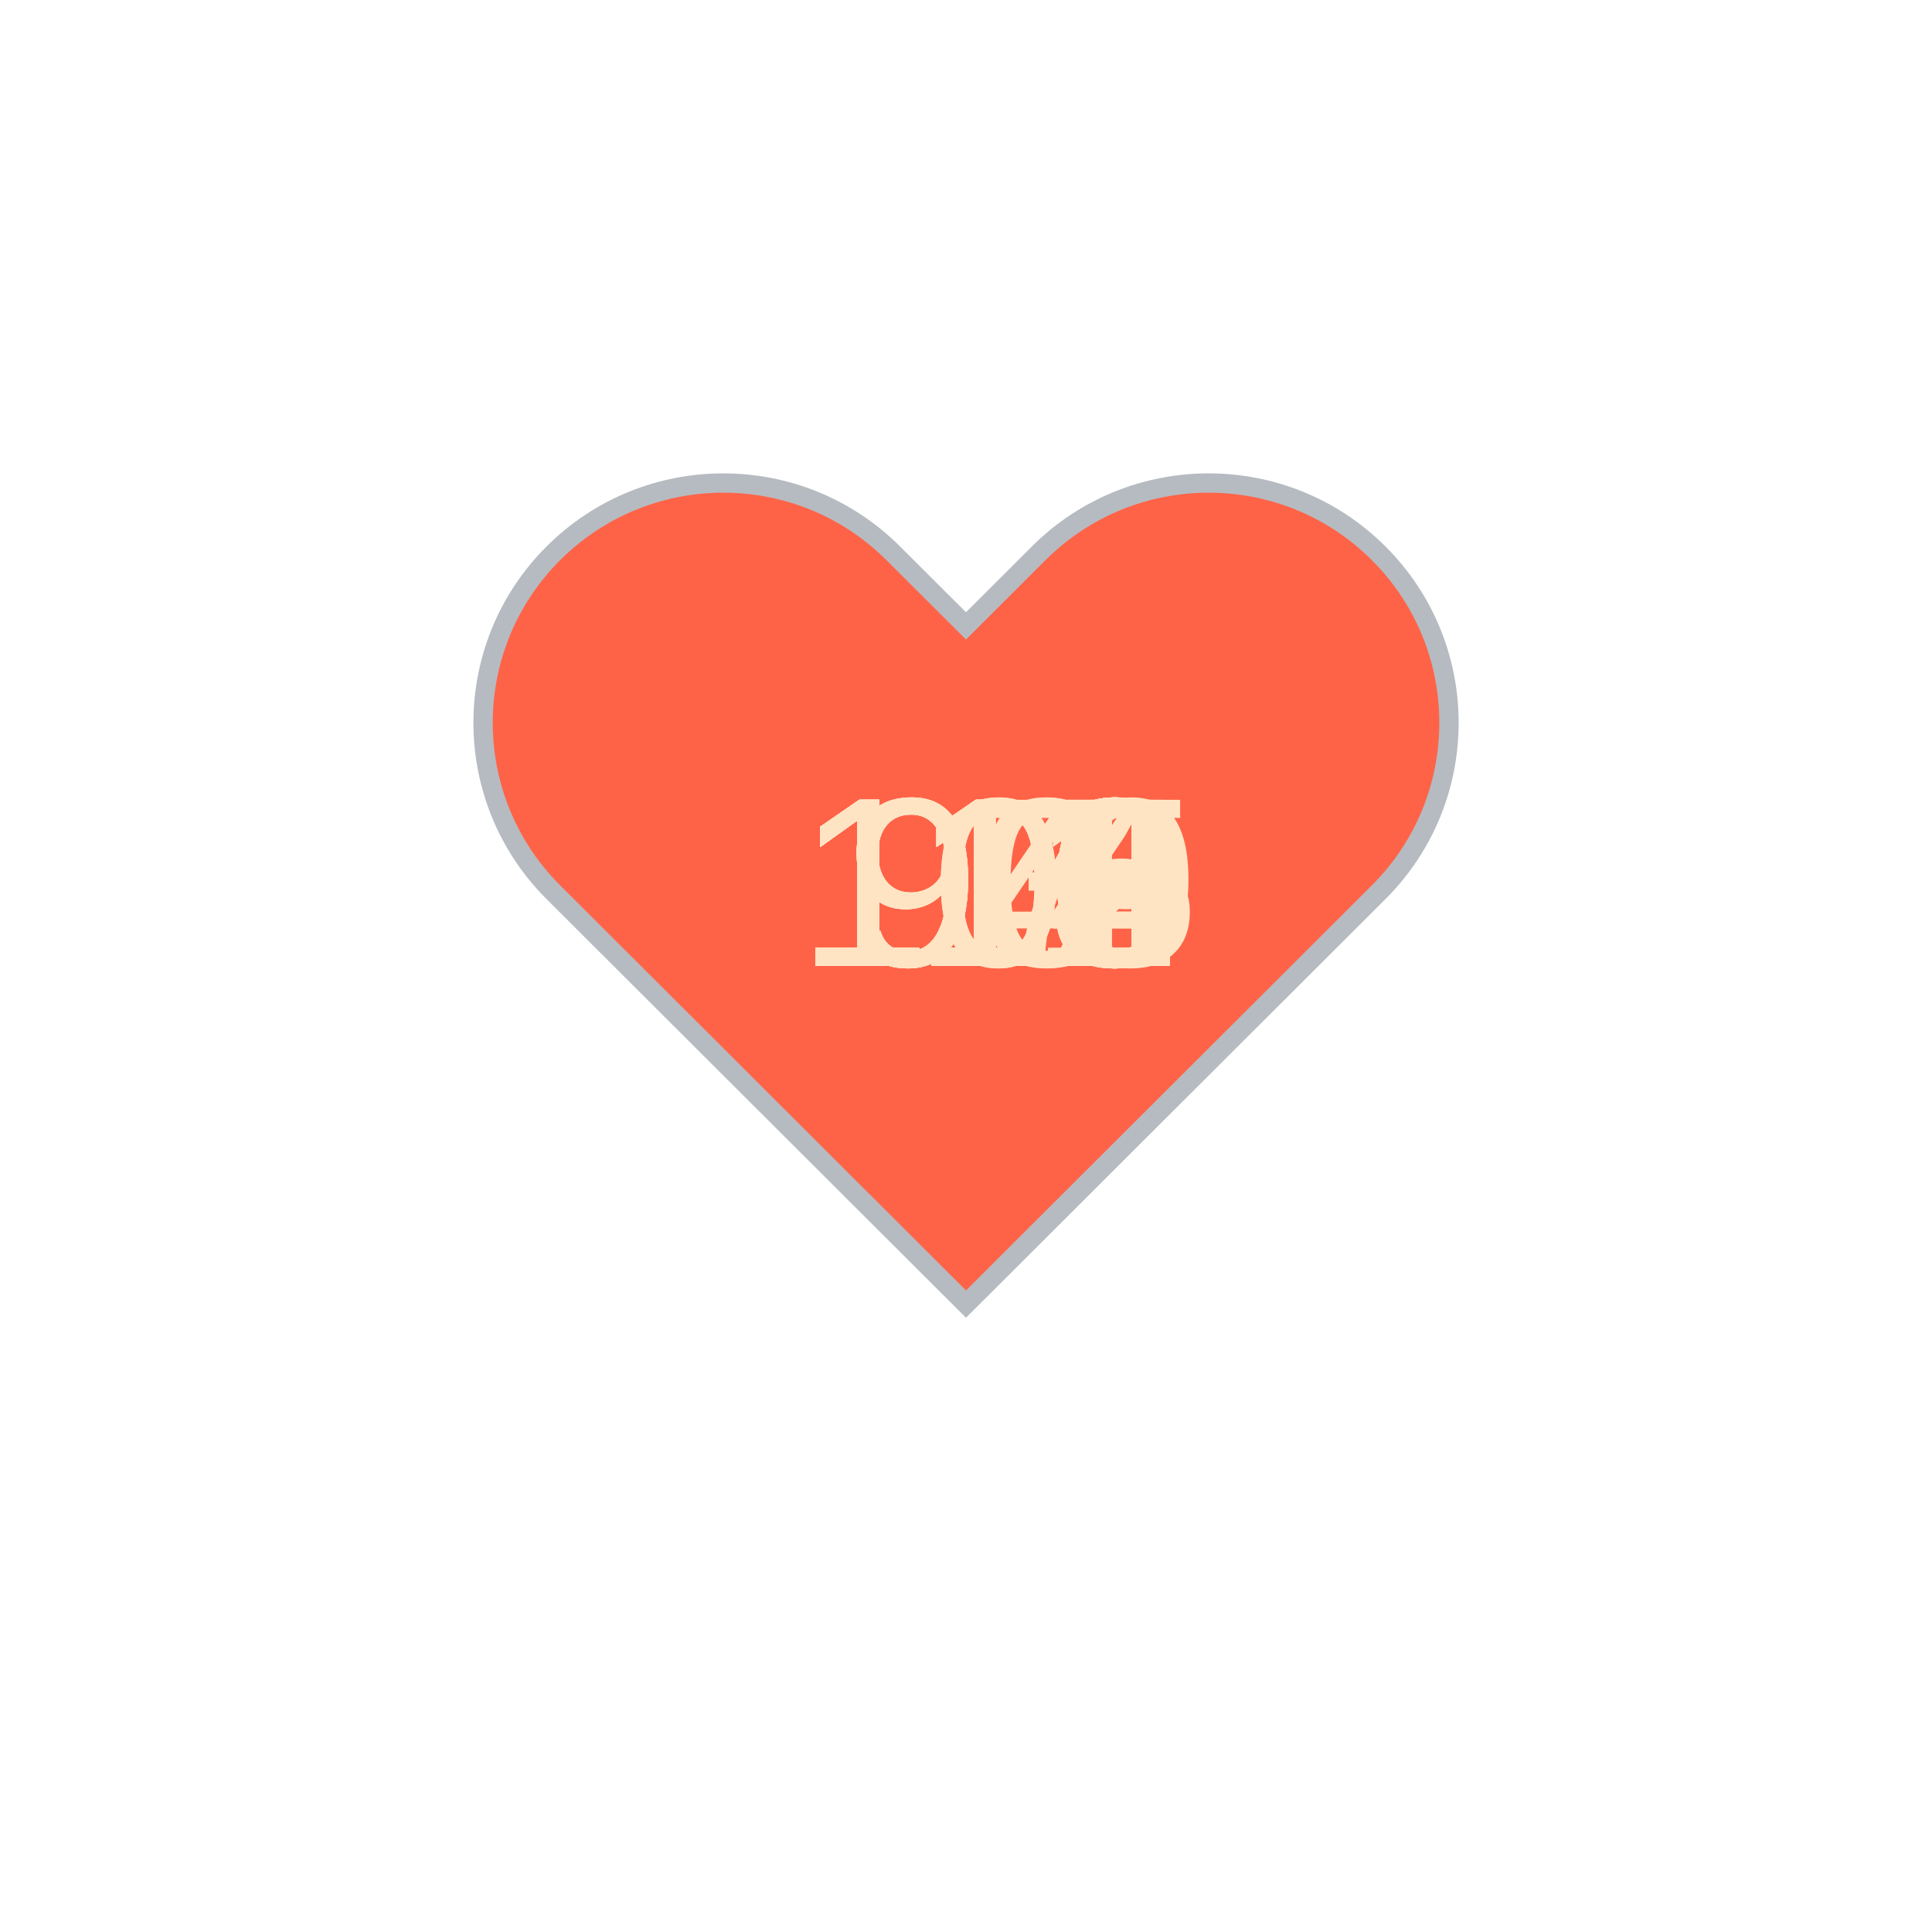
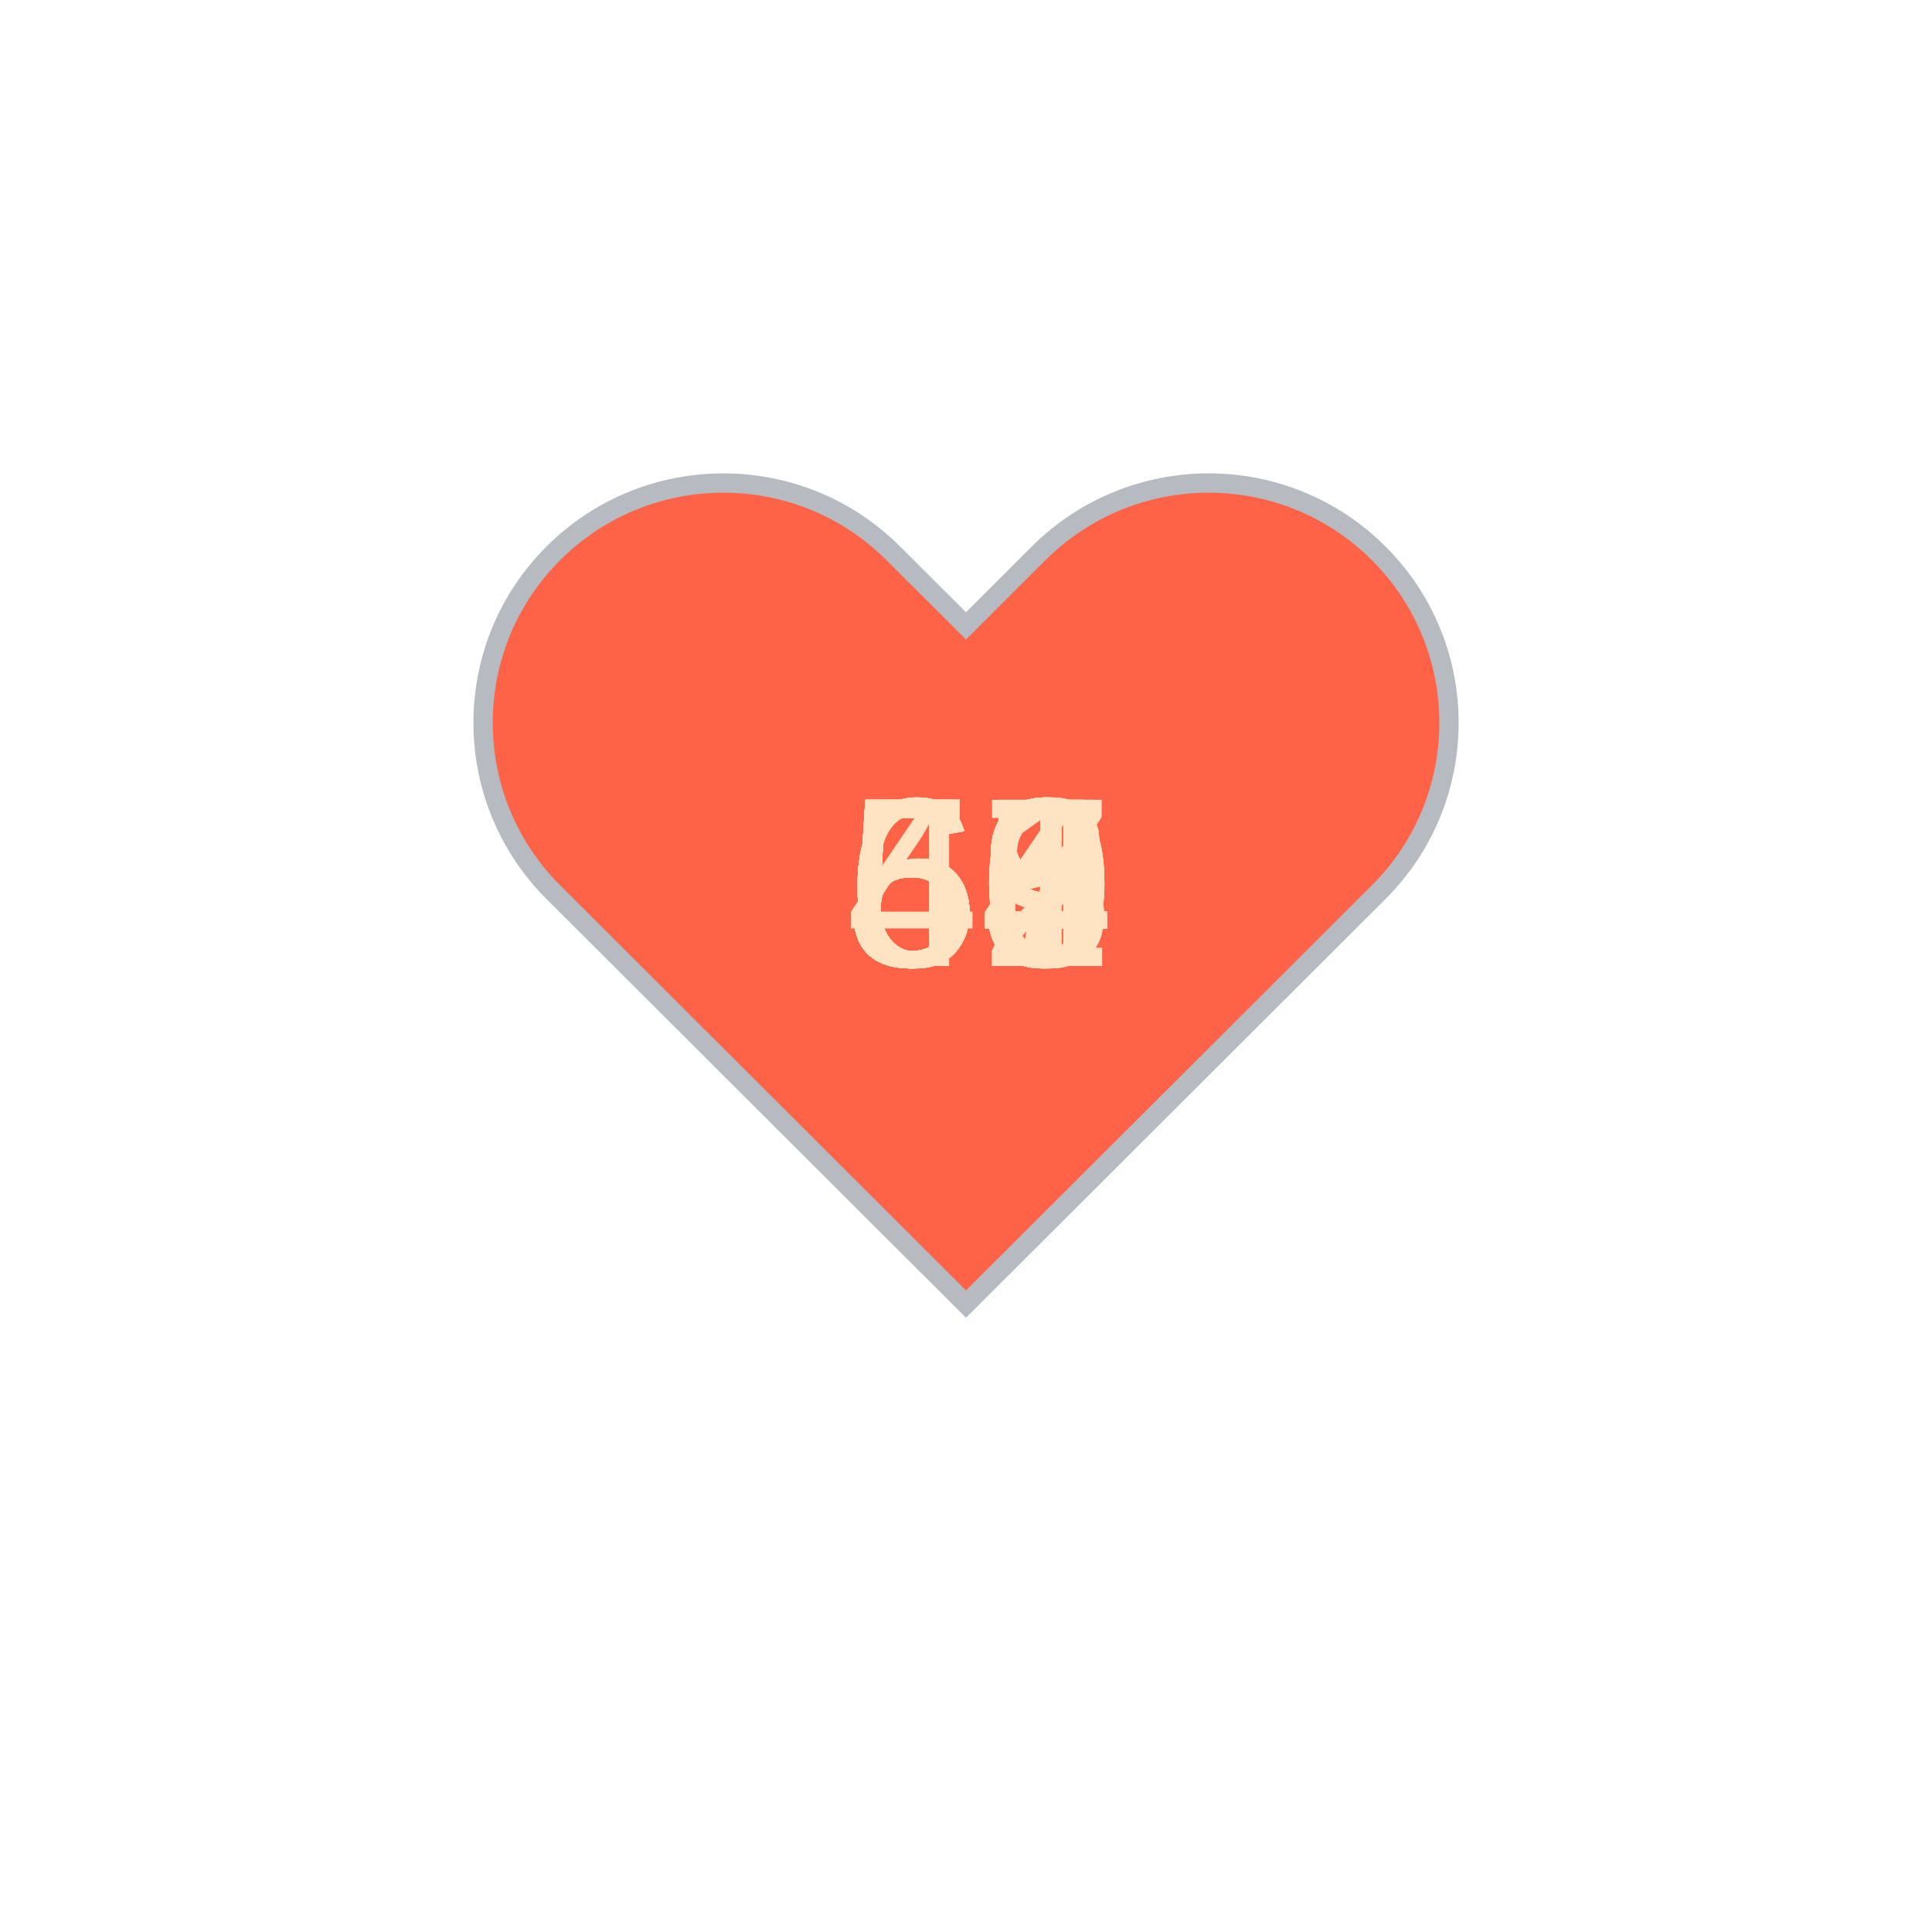
<svg xmlns="http://www.w3.org/2000/svg" baseProfile="full" height="150" version="1.1" viewBox="0,0,200,200" width="150">
  <defs />
  <g transform="translate(100 100)">
    <path d="M92.71,7.27L92.71,7.27c-9.71-9.69-25.46-9.69-35.18,0L50,14.79l-7.54-7.52C32.75-2.42,17-2.42,7.29,7.27v0 c-9.71,9.69-9.71,25.41,0,35.1L50,85l42.71-42.63C102.43,32.68,102.43,16.96,92.71,7.27z" fill="tomato" stroke="#B6BBC1" stroke-width="2" transform="translate(-50 -50)" />
    <animateTransform additive="sum" attributeName="transform" dur="1.2s" repeatCount="indefinite" type="scale" values="1; 1.5; 1.25; 1.5; 1.5; 1;" />
-     <text fill="bisque" style="font-size:25px; font-family:Arial" transform="translate(-17.5 0)">110<animate attributeName="visibility" dur="36.0s" keyTimes="0;0.03;0.07;0.1;0.13;0.17;0.2;0.23;0.27;0.3;0.33;0.37;0.4;0.43;0.47;0.5;0.53;0.57;0.6;0.63;0.67;0.7;0.73;0.77;0.8;0.83;0.87;0.9;0.93;0.97;1.0" repeatCount="indefinite" values="visible;hidden;hidden;hidden;hidden;hidden;hidden;hidden;hidden;hidden;hidden;hidden;hidden;hidden;hidden;hidden;hidden;hidden;hidden;hidden;hidden;hidden;hidden;hidden;hidden;hidden;hidden;hidden;hidden;hidden;hidden" />
+     <text fill="bisque" style="font-size:25px; font-family:Arial" transform="translate(-12.5 0)">54<animate attributeName="visibility" dur="36.0s" keyTimes="0;0.03;0.07;0.1;0.13;0.17;0.2;0.23;0.27;0.3;0.33;0.37;0.4;0.43;0.47;0.5;0.53;0.57;0.6;0.63;0.67;0.7;0.73;0.77;0.8;0.83;0.87;0.9;0.93;0.97;1.0" repeatCount="indefinite" values="visible;hidden;hidden;hidden;hidden;hidden;hidden;hidden;hidden;hidden;hidden;hidden;hidden;hidden;hidden;hidden;hidden;hidden;hidden;hidden;hidden;hidden;hidden;hidden;hidden;hidden;hidden;hidden;hidden;hidden;hidden" />
    </text>
-     <text fill="bisque" style="font-size:25px; font-family:Arial" transform="translate(-17.5 0)">112<animate attributeName="visibility" dur="36.0s" keyTimes="0;0.03;0.07;0.1;0.13;0.17;0.2;0.23;0.27;0.3;0.33;0.37;0.4;0.43;0.47;0.5;0.53;0.57;0.6;0.63;0.67;0.7;0.73;0.77;0.8;0.83;0.87;0.9;0.93;0.97;1.0" repeatCount="indefinite" values="hidden;visible;hidden;hidden;hidden;hidden;hidden;hidden;hidden;hidden;hidden;hidden;hidden;hidden;hidden;hidden;hidden;hidden;hidden;hidden;hidden;hidden;hidden;hidden;hidden;hidden;hidden;hidden;hidden;hidden;hidden" />
+     <text fill="bisque" style="font-size:25px; font-family:Arial" transform="translate(-12.5 0)">56<animate attributeName="visibility" dur="36.0s" keyTimes="0;0.03;0.07;0.1;0.13;0.17;0.2;0.23;0.27;0.3;0.33;0.37;0.4;0.43;0.47;0.5;0.53;0.57;0.6;0.63;0.67;0.7;0.73;0.77;0.8;0.83;0.87;0.9;0.93;0.97;1.0" repeatCount="indefinite" values="hidden;visible;hidden;hidden;hidden;hidden;hidden;hidden;hidden;hidden;hidden;hidden;hidden;hidden;hidden;hidden;hidden;hidden;hidden;hidden;hidden;hidden;hidden;hidden;hidden;hidden;hidden;hidden;hidden;hidden;hidden" />
    </text>
-     <text fill="bisque" style="font-size:25px; font-family:Arial" transform="translate(-17.5 0)">111<animate attributeName="visibility" dur="36.0s" keyTimes="0;0.03;0.07;0.1;0.13;0.17;0.2;0.23;0.27;0.3;0.33;0.37;0.4;0.43;0.47;0.5;0.53;0.57;0.6;0.63;0.67;0.7;0.73;0.77;0.8;0.83;0.87;0.9;0.93;0.97;1.0" repeatCount="indefinite" values="hidden;hidden;visible;hidden;hidden;hidden;hidden;hidden;hidden;hidden;hidden;hidden;hidden;hidden;hidden;hidden;hidden;hidden;hidden;hidden;hidden;hidden;hidden;hidden;hidden;hidden;hidden;hidden;hidden;hidden;hidden" />
+     <text fill="bisque" style="font-size:25px; font-family:Arial" transform="translate(-12.5 0)">57<animate attributeName="visibility" dur="36.0s" keyTimes="0;0.03;0.07;0.1;0.13;0.17;0.2;0.23;0.27;0.3;0.33;0.37;0.4;0.43;0.47;0.5;0.53;0.57;0.6;0.63;0.67;0.7;0.73;0.77;0.8;0.83;0.87;0.9;0.93;0.97;1.0" repeatCount="indefinite" values="hidden;hidden;visible;hidden;hidden;hidden;hidden;hidden;hidden;hidden;hidden;hidden;hidden;hidden;hidden;hidden;hidden;hidden;hidden;hidden;hidden;hidden;hidden;hidden;hidden;hidden;hidden;hidden;hidden;hidden;hidden" />
    </text>
-     <text fill="bisque" style="font-size:25px; font-family:Arial" transform="translate(-17.5 0)">110<animate attributeName="visibility" dur="36.0s" keyTimes="0;0.03;0.07;0.1;0.13;0.17;0.2;0.23;0.27;0.3;0.33;0.37;0.4;0.43;0.47;0.5;0.53;0.57;0.6;0.63;0.67;0.7;0.73;0.77;0.8;0.83;0.87;0.9;0.93;0.97;1.0" repeatCount="indefinite" values="hidden;hidden;hidden;visible;hidden;hidden;hidden;hidden;hidden;hidden;hidden;hidden;hidden;hidden;hidden;hidden;hidden;hidden;hidden;hidden;hidden;hidden;hidden;hidden;hidden;hidden;hidden;hidden;hidden;hidden;hidden" />
+     <text fill="bisque" style="font-size:25px; font-family:Arial" transform="translate(-12.5 0)">54<animate attributeName="visibility" dur="36.0s" keyTimes="0;0.03;0.07;0.1;0.13;0.17;0.2;0.23;0.27;0.3;0.33;0.37;0.4;0.43;0.47;0.5;0.53;0.57;0.6;0.63;0.67;0.7;0.73;0.77;0.8;0.83;0.87;0.9;0.93;0.97;1.0" repeatCount="indefinite" values="hidden;hidden;hidden;visible;hidden;hidden;hidden;hidden;hidden;hidden;hidden;hidden;hidden;hidden;hidden;hidden;hidden;hidden;hidden;hidden;hidden;hidden;hidden;hidden;hidden;hidden;hidden;hidden;hidden;hidden;hidden" />
    </text>
-     <text fill="bisque" style="font-size:25px; font-family:Arial" transform="translate(-17.5 0)">110<animate attributeName="visibility" dur="36.0s" keyTimes="0;0.03;0.07;0.1;0.13;0.17;0.2;0.23;0.27;0.3;0.33;0.37;0.4;0.43;0.47;0.5;0.53;0.57;0.6;0.63;0.67;0.7;0.73;0.77;0.8;0.83;0.87;0.9;0.93;0.97;1.0" repeatCount="indefinite" values="hidden;hidden;hidden;hidden;visible;hidden;hidden;hidden;hidden;hidden;hidden;hidden;hidden;hidden;hidden;hidden;hidden;hidden;hidden;hidden;hidden;hidden;hidden;hidden;hidden;hidden;hidden;hidden;hidden;hidden;hidden" />
+     <text fill="bisque" style="font-size:25px; font-family:Arial" transform="translate(-12.5 0)">54<animate attributeName="visibility" dur="36.0s" keyTimes="0;0.03;0.07;0.1;0.13;0.17;0.2;0.23;0.27;0.3;0.33;0.37;0.4;0.43;0.47;0.5;0.53;0.57;0.6;0.63;0.67;0.7;0.73;0.77;0.8;0.83;0.87;0.9;0.93;0.97;1.0" repeatCount="indefinite" values="hidden;hidden;hidden;hidden;visible;hidden;hidden;hidden;hidden;hidden;hidden;hidden;hidden;hidden;hidden;hidden;hidden;hidden;hidden;hidden;hidden;hidden;hidden;hidden;hidden;hidden;hidden;hidden;hidden;hidden;hidden" />
    </text>
-     <text fill="bisque" style="font-size:25px; font-family:Arial" transform="translate(-17.5 0)">112<animate attributeName="visibility" dur="36.0s" keyTimes="0;0.03;0.07;0.1;0.13;0.17;0.2;0.23;0.27;0.3;0.33;0.37;0.4;0.43;0.47;0.5;0.53;0.57;0.6;0.63;0.67;0.7;0.73;0.77;0.8;0.83;0.87;0.9;0.93;0.97;1.0" repeatCount="indefinite" values="hidden;hidden;hidden;hidden;hidden;visible;hidden;hidden;hidden;hidden;hidden;hidden;hidden;hidden;hidden;hidden;hidden;hidden;hidden;hidden;hidden;hidden;hidden;hidden;hidden;hidden;hidden;hidden;hidden;hidden;hidden" />
+     <text fill="bisque" style="font-size:25px; font-family:Arial" transform="translate(-12.5 0)">55<animate attributeName="visibility" dur="36.0s" keyTimes="0;0.03;0.07;0.1;0.13;0.17;0.2;0.23;0.27;0.3;0.33;0.37;0.4;0.43;0.47;0.5;0.53;0.57;0.6;0.63;0.67;0.7;0.73;0.77;0.8;0.83;0.87;0.9;0.93;0.97;1.0" repeatCount="indefinite" values="hidden;hidden;hidden;hidden;hidden;visible;hidden;hidden;hidden;hidden;hidden;hidden;hidden;hidden;hidden;hidden;hidden;hidden;hidden;hidden;hidden;hidden;hidden;hidden;hidden;hidden;hidden;hidden;hidden;hidden;hidden" />
    </text>
-     <text fill="bisque" style="font-size:25px; font-family:Arial" transform="translate(-17.5 0)">114<animate attributeName="visibility" dur="36.0s" keyTimes="0;0.03;0.07;0.1;0.13;0.17;0.2;0.23;0.27;0.3;0.33;0.37;0.4;0.43;0.47;0.5;0.53;0.57;0.6;0.63;0.67;0.7;0.73;0.77;0.8;0.83;0.87;0.9;0.93;0.97;1.0" repeatCount="indefinite" values="hidden;hidden;hidden;hidden;hidden;hidden;visible;hidden;hidden;hidden;hidden;hidden;hidden;hidden;hidden;hidden;hidden;hidden;hidden;hidden;hidden;hidden;hidden;hidden;hidden;hidden;hidden;hidden;hidden;hidden;hidden" />
+     <text fill="bisque" style="font-size:25px; font-family:Arial" transform="translate(-12.5 0)">56<animate attributeName="visibility" dur="36.0s" keyTimes="0;0.03;0.07;0.1;0.13;0.17;0.2;0.23;0.27;0.3;0.33;0.37;0.4;0.43;0.47;0.5;0.53;0.57;0.6;0.63;0.67;0.7;0.73;0.77;0.8;0.83;0.87;0.9;0.93;0.97;1.0" repeatCount="indefinite" values="hidden;hidden;hidden;hidden;hidden;hidden;visible;hidden;hidden;hidden;hidden;hidden;hidden;hidden;hidden;hidden;hidden;hidden;hidden;hidden;hidden;hidden;hidden;hidden;hidden;hidden;hidden;hidden;hidden;hidden;hidden" />
    </text>
-     <text fill="bisque" style="font-size:25px; font-family:Arial" transform="translate(-17.5 0)">115<animate attributeName="visibility" dur="36.0s" keyTimes="0;0.03;0.07;0.1;0.13;0.17;0.2;0.23;0.27;0.3;0.33;0.37;0.4;0.43;0.47;0.5;0.53;0.57;0.6;0.63;0.67;0.7;0.73;0.77;0.8;0.83;0.87;0.9;0.93;0.97;1.0" repeatCount="indefinite" values="hidden;hidden;hidden;hidden;hidden;hidden;hidden;visible;hidden;hidden;hidden;hidden;hidden;hidden;hidden;hidden;hidden;hidden;hidden;hidden;hidden;hidden;hidden;hidden;hidden;hidden;hidden;hidden;hidden;hidden;hidden" />
+     <text fill="bisque" style="font-size:25px; font-family:Arial" transform="translate(-12.5 0)">48<animate attributeName="visibility" dur="36.0s" keyTimes="0;0.03;0.07;0.1;0.13;0.17;0.2;0.23;0.27;0.3;0.33;0.37;0.4;0.43;0.47;0.5;0.53;0.57;0.6;0.63;0.67;0.7;0.73;0.77;0.8;0.83;0.87;0.9;0.93;0.97;1.0" repeatCount="indefinite" values="hidden;hidden;hidden;hidden;hidden;hidden;hidden;visible;hidden;hidden;hidden;hidden;hidden;hidden;hidden;hidden;hidden;hidden;hidden;hidden;hidden;hidden;hidden;hidden;hidden;hidden;hidden;hidden;hidden;hidden;hidden" />
    </text>
-     <text fill="bisque" style="font-size:25px; font-family:Arial" transform="translate(-17.5 0)">114<animate attributeName="visibility" dur="36.0s" keyTimes="0;0.03;0.07;0.1;0.13;0.17;0.2;0.23;0.27;0.3;0.33;0.37;0.4;0.43;0.47;0.5;0.53;0.57;0.6;0.63;0.67;0.7;0.73;0.77;0.8;0.83;0.87;0.9;0.93;0.97;1.0" repeatCount="indefinite" values="hidden;hidden;hidden;hidden;hidden;hidden;hidden;hidden;visible;hidden;hidden;hidden;hidden;hidden;hidden;hidden;hidden;hidden;hidden;hidden;hidden;hidden;hidden;hidden;hidden;hidden;hidden;hidden;hidden;hidden;hidden" />
+     <text fill="bisque" style="font-size:25px; font-family:Arial" transform="translate(-12.5 0)">54<animate attributeName="visibility" dur="36.0s" keyTimes="0;0.03;0.07;0.1;0.13;0.17;0.2;0.23;0.27;0.3;0.33;0.37;0.4;0.43;0.47;0.5;0.53;0.57;0.6;0.63;0.67;0.7;0.73;0.77;0.8;0.83;0.87;0.9;0.93;0.97;1.0" repeatCount="indefinite" values="hidden;hidden;hidden;hidden;hidden;hidden;hidden;hidden;visible;hidden;hidden;hidden;hidden;hidden;hidden;hidden;hidden;hidden;hidden;hidden;hidden;hidden;hidden;hidden;hidden;hidden;hidden;hidden;hidden;hidden;hidden" />
    </text>
-     <text fill="bisque" style="font-size:25px; font-family:Arial" transform="translate(-17.5 0)">112<animate attributeName="visibility" dur="36.0s" keyTimes="0;0.03;0.07;0.1;0.13;0.17;0.2;0.23;0.27;0.3;0.33;0.37;0.4;0.43;0.47;0.5;0.53;0.57;0.6;0.63;0.67;0.7;0.73;0.77;0.8;0.83;0.87;0.9;0.93;0.97;1.0" repeatCount="indefinite" values="hidden;hidden;hidden;hidden;hidden;hidden;hidden;hidden;hidden;visible;hidden;hidden;hidden;hidden;hidden;hidden;hidden;hidden;hidden;hidden;hidden;hidden;hidden;hidden;hidden;hidden;hidden;hidden;hidden;hidden;hidden" />
+     <text fill="bisque" style="font-size:25px; font-family:Arial" transform="translate(-12.5 0)">54<animate attributeName="visibility" dur="36.0s" keyTimes="0;0.03;0.07;0.1;0.13;0.17;0.2;0.23;0.27;0.3;0.33;0.37;0.4;0.43;0.47;0.5;0.53;0.57;0.6;0.63;0.67;0.7;0.73;0.77;0.8;0.83;0.87;0.9;0.93;0.97;1.0" repeatCount="indefinite" values="hidden;hidden;hidden;hidden;hidden;hidden;hidden;hidden;hidden;visible;hidden;hidden;hidden;hidden;hidden;hidden;hidden;hidden;hidden;hidden;hidden;hidden;hidden;hidden;hidden;hidden;hidden;hidden;hidden;hidden;hidden" />
    </text>
-     <text fill="bisque" style="font-size:25px; font-family:Arial" transform="translate(-17.5 0)">112<animate attributeName="visibility" dur="36.0s" keyTimes="0;0.03;0.07;0.1;0.13;0.17;0.2;0.23;0.27;0.3;0.33;0.37;0.4;0.43;0.47;0.5;0.53;0.57;0.6;0.63;0.67;0.7;0.73;0.77;0.8;0.83;0.87;0.9;0.93;0.97;1.0" repeatCount="indefinite" values="hidden;hidden;hidden;hidden;hidden;hidden;hidden;hidden;hidden;hidden;visible;hidden;hidden;hidden;hidden;hidden;hidden;hidden;hidden;hidden;hidden;hidden;hidden;hidden;hidden;hidden;hidden;hidden;hidden;hidden;hidden" />
+     <text fill="bisque" style="font-size:25px; font-family:Arial" transform="translate(-12.5 0)">59<animate attributeName="visibility" dur="36.0s" keyTimes="0;0.03;0.07;0.1;0.13;0.17;0.2;0.23;0.27;0.3;0.33;0.37;0.4;0.43;0.47;0.5;0.53;0.57;0.6;0.63;0.67;0.7;0.73;0.77;0.8;0.83;0.87;0.9;0.93;0.97;1.0" repeatCount="indefinite" values="hidden;hidden;hidden;hidden;hidden;hidden;hidden;hidden;hidden;hidden;visible;hidden;hidden;hidden;hidden;hidden;hidden;hidden;hidden;hidden;hidden;hidden;hidden;hidden;hidden;hidden;hidden;hidden;hidden;hidden;hidden" />
    </text>
-     <text fill="bisque" style="font-size:25px; font-family:Arial" transform="translate(-17.5 0)">112<animate attributeName="visibility" dur="36.0s" keyTimes="0;0.03;0.07;0.1;0.13;0.17;0.2;0.23;0.27;0.3;0.33;0.37;0.4;0.43;0.47;0.5;0.53;0.57;0.6;0.63;0.67;0.7;0.73;0.77;0.8;0.83;0.87;0.9;0.93;0.97;1.0" repeatCount="indefinite" values="hidden;hidden;hidden;hidden;hidden;hidden;hidden;hidden;hidden;hidden;hidden;visible;hidden;hidden;hidden;hidden;hidden;hidden;hidden;hidden;hidden;hidden;hidden;hidden;hidden;hidden;hidden;hidden;hidden;hidden;hidden" />
+     <text fill="bisque" style="font-size:25px; font-family:Arial" transform="translate(-12.5 0)">54<animate attributeName="visibility" dur="36.0s" keyTimes="0;0.03;0.07;0.1;0.13;0.17;0.2;0.23;0.27;0.3;0.33;0.37;0.4;0.43;0.47;0.5;0.53;0.57;0.6;0.63;0.67;0.7;0.73;0.77;0.8;0.83;0.87;0.9;0.93;0.97;1.0" repeatCount="indefinite" values="hidden;hidden;hidden;hidden;hidden;hidden;hidden;hidden;hidden;hidden;hidden;visible;hidden;hidden;hidden;hidden;hidden;hidden;hidden;hidden;hidden;hidden;hidden;hidden;hidden;hidden;hidden;hidden;hidden;hidden;hidden" />
    </text>
-     <text fill="bisque" style="font-size:25px; font-family:Arial" transform="translate(-17.5 0)">112<animate attributeName="visibility" dur="36.0s" keyTimes="0;0.03;0.07;0.1;0.13;0.17;0.2;0.23;0.27;0.3;0.33;0.37;0.4;0.43;0.47;0.5;0.53;0.57;0.6;0.63;0.67;0.7;0.73;0.77;0.8;0.83;0.87;0.9;0.93;0.97;1.0" repeatCount="indefinite" values="hidden;hidden;hidden;hidden;hidden;hidden;hidden;hidden;hidden;hidden;hidden;hidden;visible;hidden;hidden;hidden;hidden;hidden;hidden;hidden;hidden;hidden;hidden;hidden;hidden;hidden;hidden;hidden;hidden;hidden;hidden" />
+     <text fill="bisque" style="font-size:25px; font-family:Arial" transform="translate(-12.5 0)">52<animate attributeName="visibility" dur="36.0s" keyTimes="0;0.03;0.07;0.1;0.13;0.17;0.2;0.23;0.27;0.3;0.33;0.37;0.4;0.43;0.47;0.5;0.53;0.57;0.6;0.63;0.67;0.7;0.73;0.77;0.8;0.83;0.87;0.9;0.93;0.97;1.0" repeatCount="indefinite" values="hidden;hidden;hidden;hidden;hidden;hidden;hidden;hidden;hidden;hidden;hidden;hidden;visible;hidden;hidden;hidden;hidden;hidden;hidden;hidden;hidden;hidden;hidden;hidden;hidden;hidden;hidden;hidden;hidden;hidden;hidden" />
    </text>
-     <text fill="bisque" style="font-size:25px; font-family:Arial" transform="translate(-17.5 0)">113<animate attributeName="visibility" dur="36.0s" keyTimes="0;0.03;0.07;0.1;0.13;0.17;0.2;0.23;0.27;0.3;0.33;0.37;0.4;0.43;0.47;0.5;0.53;0.57;0.6;0.63;0.67;0.7;0.73;0.77;0.8;0.83;0.87;0.9;0.93;0.97;1.0" repeatCount="indefinite" values="hidden;hidden;hidden;hidden;hidden;hidden;hidden;hidden;hidden;hidden;hidden;hidden;hidden;visible;hidden;hidden;hidden;hidden;hidden;hidden;hidden;hidden;hidden;hidden;hidden;hidden;hidden;hidden;hidden;hidden;hidden" />
+     <text fill="bisque" style="font-size:25px; font-family:Arial" transform="translate(-12.5 0)">55<animate attributeName="visibility" dur="36.0s" keyTimes="0;0.03;0.07;0.1;0.13;0.17;0.2;0.23;0.27;0.3;0.33;0.37;0.4;0.43;0.47;0.5;0.53;0.57;0.6;0.63;0.67;0.7;0.73;0.77;0.8;0.83;0.87;0.9;0.93;0.97;1.0" repeatCount="indefinite" values="hidden;hidden;hidden;hidden;hidden;hidden;hidden;hidden;hidden;hidden;hidden;hidden;hidden;visible;hidden;hidden;hidden;hidden;hidden;hidden;hidden;hidden;hidden;hidden;hidden;hidden;hidden;hidden;hidden;hidden;hidden" />
    </text>
-     <text fill="bisque" style="font-size:25px; font-family:Arial" transform="translate(-17.5 0)">113<animate attributeName="visibility" dur="36.0s" keyTimes="0;0.03;0.07;0.1;0.13;0.17;0.2;0.23;0.27;0.3;0.33;0.37;0.4;0.43;0.47;0.5;0.53;0.57;0.6;0.63;0.67;0.7;0.73;0.77;0.8;0.83;0.87;0.9;0.93;0.97;1.0" repeatCount="indefinite" values="hidden;hidden;hidden;hidden;hidden;hidden;hidden;hidden;hidden;hidden;hidden;hidden;hidden;hidden;visible;hidden;hidden;hidden;hidden;hidden;hidden;hidden;hidden;hidden;hidden;hidden;hidden;hidden;hidden;hidden;hidden" />
+     <text fill="bisque" style="font-size:25px; font-family:Arial" transform="translate(-12.5 0)">56<animate attributeName="visibility" dur="36.0s" keyTimes="0;0.03;0.07;0.1;0.13;0.17;0.2;0.23;0.27;0.3;0.33;0.37;0.4;0.43;0.47;0.5;0.53;0.57;0.6;0.63;0.67;0.7;0.73;0.77;0.8;0.83;0.87;0.9;0.93;0.97;1.0" repeatCount="indefinite" values="hidden;hidden;hidden;hidden;hidden;hidden;hidden;hidden;hidden;hidden;hidden;hidden;hidden;hidden;visible;hidden;hidden;hidden;hidden;hidden;hidden;hidden;hidden;hidden;hidden;hidden;hidden;hidden;hidden;hidden;hidden" />
    </text>
-     <text fill="bisque" style="font-size:25px; font-family:Arial" transform="translate(-17.5 0)">113<animate attributeName="visibility" dur="36.0s" keyTimes="0;0.03;0.07;0.1;0.13;0.17;0.2;0.23;0.27;0.3;0.33;0.37;0.4;0.43;0.47;0.5;0.53;0.57;0.6;0.63;0.67;0.7;0.73;0.77;0.8;0.83;0.87;0.9;0.93;0.97;1.0" repeatCount="indefinite" values="hidden;hidden;hidden;hidden;hidden;hidden;hidden;hidden;hidden;hidden;hidden;hidden;hidden;hidden;hidden;visible;hidden;hidden;hidden;hidden;hidden;hidden;hidden;hidden;hidden;hidden;hidden;hidden;hidden;hidden;hidden" />
+     <text fill="bisque" style="font-size:25px; font-family:Arial" transform="translate(-12.5 0)">60<animate attributeName="visibility" dur="36.0s" keyTimes="0;0.03;0.07;0.1;0.13;0.17;0.2;0.23;0.27;0.3;0.33;0.37;0.4;0.43;0.47;0.5;0.53;0.57;0.6;0.63;0.67;0.7;0.73;0.77;0.8;0.83;0.87;0.9;0.93;0.97;1.0" repeatCount="indefinite" values="hidden;hidden;hidden;hidden;hidden;hidden;hidden;hidden;hidden;hidden;hidden;hidden;hidden;hidden;hidden;visible;hidden;hidden;hidden;hidden;hidden;hidden;hidden;hidden;hidden;hidden;hidden;hidden;hidden;hidden;hidden" />
    </text>
-     <text fill="bisque" style="font-size:25px; font-family:Arial" transform="translate(-17.5 0)">112<animate attributeName="visibility" dur="36.0s" keyTimes="0;0.03;0.07;0.1;0.13;0.17;0.2;0.23;0.27;0.3;0.33;0.37;0.4;0.43;0.47;0.5;0.53;0.57;0.6;0.63;0.67;0.7;0.73;0.77;0.8;0.83;0.87;0.9;0.93;0.97;1.0" repeatCount="indefinite" values="hidden;hidden;hidden;hidden;hidden;hidden;hidden;hidden;hidden;hidden;hidden;hidden;hidden;hidden;hidden;hidden;visible;hidden;hidden;hidden;hidden;hidden;hidden;hidden;hidden;hidden;hidden;hidden;hidden;hidden;hidden" />
+     <text fill="bisque" style="font-size:25px; font-family:Arial" transform="translate(-12.5 0)">60<animate attributeName="visibility" dur="36.0s" keyTimes="0;0.03;0.07;0.1;0.13;0.17;0.2;0.23;0.27;0.3;0.33;0.37;0.4;0.43;0.47;0.5;0.53;0.57;0.6;0.63;0.67;0.7;0.73;0.77;0.8;0.83;0.87;0.9;0.93;0.97;1.0" repeatCount="indefinite" values="hidden;hidden;hidden;hidden;hidden;hidden;hidden;hidden;hidden;hidden;hidden;hidden;hidden;hidden;hidden;hidden;visible;hidden;hidden;hidden;hidden;hidden;hidden;hidden;hidden;hidden;hidden;hidden;hidden;hidden;hidden" />
    </text>
-     <text fill="bisque" style="font-size:25px; font-family:Arial" transform="translate(-17.5 0)">115<animate attributeName="visibility" dur="36.0s" keyTimes="0;0.03;0.07;0.1;0.13;0.17;0.2;0.23;0.27;0.3;0.33;0.37;0.4;0.43;0.47;0.5;0.53;0.57;0.6;0.63;0.67;0.7;0.73;0.77;0.8;0.83;0.87;0.9;0.93;0.97;1.0" repeatCount="indefinite" values="hidden;hidden;hidden;hidden;hidden;hidden;hidden;hidden;hidden;hidden;hidden;hidden;hidden;hidden;hidden;hidden;hidden;visible;hidden;hidden;hidden;hidden;hidden;hidden;hidden;hidden;hidden;hidden;hidden;hidden;hidden" />
+     <text fill="bisque" style="font-size:25px; font-family:Arial" transform="translate(-12.5 0)">59<animate attributeName="visibility" dur="36.0s" keyTimes="0;0.03;0.07;0.1;0.13;0.17;0.2;0.23;0.27;0.3;0.33;0.37;0.4;0.43;0.47;0.5;0.53;0.57;0.6;0.63;0.67;0.7;0.73;0.77;0.8;0.83;0.87;0.9;0.93;0.97;1.0" repeatCount="indefinite" values="hidden;hidden;hidden;hidden;hidden;hidden;hidden;hidden;hidden;hidden;hidden;hidden;hidden;hidden;hidden;hidden;hidden;visible;hidden;hidden;hidden;hidden;hidden;hidden;hidden;hidden;hidden;hidden;hidden;hidden;hidden" />
    </text>
-     <text fill="bisque" style="font-size:25px; font-family:Arial" transform="translate(-17.5 0)">109<animate attributeName="visibility" dur="36.0s" keyTimes="0;0.03;0.07;0.1;0.13;0.17;0.2;0.23;0.27;0.3;0.33;0.37;0.4;0.43;0.47;0.5;0.53;0.57;0.6;0.63;0.67;0.7;0.73;0.77;0.8;0.83;0.87;0.9;0.93;0.97;1.0" repeatCount="indefinite" values="hidden;hidden;hidden;hidden;hidden;hidden;hidden;hidden;hidden;hidden;hidden;hidden;hidden;hidden;hidden;hidden;hidden;hidden;visible;hidden;hidden;hidden;hidden;hidden;hidden;hidden;hidden;hidden;hidden;hidden;hidden" />
+     <text fill="bisque" style="font-size:25px; font-family:Arial" transform="translate(-12.5 0)">59<animate attributeName="visibility" dur="36.0s" keyTimes="0;0.03;0.07;0.1;0.13;0.17;0.2;0.23;0.27;0.3;0.33;0.37;0.4;0.43;0.47;0.5;0.53;0.57;0.6;0.63;0.67;0.7;0.73;0.77;0.8;0.83;0.87;0.9;0.93;0.97;1.0" repeatCount="indefinite" values="hidden;hidden;hidden;hidden;hidden;hidden;hidden;hidden;hidden;hidden;hidden;hidden;hidden;hidden;hidden;hidden;hidden;hidden;visible;hidden;hidden;hidden;hidden;hidden;hidden;hidden;hidden;hidden;hidden;hidden;hidden" />
    </text>
-     <text fill="bisque" style="font-size:25px; font-family:Arial" transform="translate(-17.5 0)">113<animate attributeName="visibility" dur="36.0s" keyTimes="0;0.03;0.07;0.1;0.13;0.17;0.2;0.23;0.27;0.3;0.33;0.37;0.4;0.43;0.47;0.5;0.53;0.57;0.6;0.63;0.67;0.7;0.73;0.77;0.8;0.83;0.87;0.9;0.93;0.97;1.0" repeatCount="indefinite" values="hidden;hidden;hidden;hidden;hidden;hidden;hidden;hidden;hidden;hidden;hidden;hidden;hidden;hidden;hidden;hidden;hidden;hidden;hidden;visible;hidden;hidden;hidden;hidden;hidden;hidden;hidden;hidden;hidden;hidden;hidden" />
+     <text fill="bisque" style="font-size:25px; font-family:Arial" transform="translate(-12.5 0)">59<animate attributeName="visibility" dur="36.0s" keyTimes="0;0.03;0.07;0.1;0.13;0.17;0.2;0.23;0.27;0.3;0.33;0.37;0.4;0.43;0.47;0.5;0.53;0.57;0.6;0.63;0.67;0.7;0.73;0.77;0.8;0.83;0.87;0.9;0.93;0.97;1.0" repeatCount="indefinite" values="hidden;hidden;hidden;hidden;hidden;hidden;hidden;hidden;hidden;hidden;hidden;hidden;hidden;hidden;hidden;hidden;hidden;hidden;hidden;visible;hidden;hidden;hidden;hidden;hidden;hidden;hidden;hidden;hidden;hidden;hidden" />
    </text>
-     <text fill="bisque" style="font-size:25px; font-family:Arial" transform="translate(-17.5 0)">111<animate attributeName="visibility" dur="36.0s" keyTimes="0;0.03;0.07;0.1;0.13;0.17;0.2;0.23;0.27;0.3;0.33;0.37;0.4;0.43;0.47;0.5;0.53;0.57;0.6;0.63;0.67;0.7;0.73;0.77;0.8;0.83;0.87;0.9;0.93;0.97;1.0" repeatCount="indefinite" values="hidden;hidden;hidden;hidden;hidden;hidden;hidden;hidden;hidden;hidden;hidden;hidden;hidden;hidden;hidden;hidden;hidden;hidden;hidden;hidden;visible;hidden;hidden;hidden;hidden;hidden;hidden;hidden;hidden;hidden;hidden" />
+     <text fill="bisque" style="font-size:25px; font-family:Arial" transform="translate(-12.5 0)">59<animate attributeName="visibility" dur="36.0s" keyTimes="0;0.03;0.07;0.1;0.13;0.17;0.2;0.23;0.27;0.3;0.33;0.37;0.4;0.43;0.47;0.5;0.53;0.57;0.6;0.63;0.67;0.7;0.73;0.77;0.8;0.83;0.87;0.9;0.93;0.97;1.0" repeatCount="indefinite" values="hidden;hidden;hidden;hidden;hidden;hidden;hidden;hidden;hidden;hidden;hidden;hidden;hidden;hidden;hidden;hidden;hidden;hidden;hidden;hidden;visible;hidden;hidden;hidden;hidden;hidden;hidden;hidden;hidden;hidden;hidden" />
    </text>
-     <text fill="bisque" style="font-size:25px; font-family:Arial" transform="translate(-17.5 0)">112<animate attributeName="visibility" dur="36.0s" keyTimes="0;0.03;0.07;0.1;0.13;0.17;0.2;0.23;0.27;0.3;0.33;0.37;0.4;0.43;0.47;0.5;0.53;0.57;0.6;0.63;0.67;0.7;0.73;0.77;0.8;0.83;0.87;0.9;0.93;0.97;1.0" repeatCount="indefinite" values="hidden;hidden;hidden;hidden;hidden;hidden;hidden;hidden;hidden;hidden;hidden;hidden;hidden;hidden;hidden;hidden;hidden;hidden;hidden;hidden;hidden;visible;hidden;hidden;hidden;hidden;hidden;hidden;hidden;hidden;hidden" />
+     <text fill="bisque" style="font-size:25px; font-family:Arial" transform="translate(-12.5 0)">59<animate attributeName="visibility" dur="36.0s" keyTimes="0;0.03;0.07;0.1;0.13;0.17;0.2;0.23;0.27;0.3;0.33;0.37;0.4;0.43;0.47;0.5;0.53;0.57;0.6;0.63;0.67;0.7;0.73;0.77;0.8;0.83;0.87;0.9;0.93;0.97;1.0" repeatCount="indefinite" values="hidden;hidden;hidden;hidden;hidden;hidden;hidden;hidden;hidden;hidden;hidden;hidden;hidden;hidden;hidden;hidden;hidden;hidden;hidden;hidden;hidden;visible;hidden;hidden;hidden;hidden;hidden;hidden;hidden;hidden;hidden" />
    </text>
-     <text fill="bisque" style="font-size:25px; font-family:Arial" transform="translate(-12.5 0)">94<animate attributeName="visibility" dur="36.0s" keyTimes="0;0.03;0.07;0.1;0.13;0.17;0.2;0.23;0.27;0.3;0.33;0.37;0.4;0.43;0.47;0.5;0.53;0.57;0.6;0.63;0.67;0.7;0.73;0.77;0.8;0.83;0.87;0.9;0.93;0.97;1.0" repeatCount="indefinite" values="hidden;hidden;hidden;hidden;hidden;hidden;hidden;hidden;hidden;hidden;hidden;hidden;hidden;hidden;hidden;hidden;hidden;hidden;hidden;hidden;hidden;hidden;visible;hidden;hidden;hidden;hidden;hidden;hidden;hidden;hidden" />
+     <text fill="bisque" style="font-size:25px; font-family:Arial" transform="translate(-12.5 0)">59<animate attributeName="visibility" dur="36.0s" keyTimes="0;0.03;0.07;0.1;0.13;0.17;0.2;0.23;0.27;0.3;0.33;0.37;0.4;0.43;0.47;0.5;0.53;0.57;0.6;0.63;0.67;0.7;0.73;0.77;0.8;0.83;0.87;0.9;0.93;0.97;1.0" repeatCount="indefinite" values="hidden;hidden;hidden;hidden;hidden;hidden;hidden;hidden;hidden;hidden;hidden;hidden;hidden;hidden;hidden;hidden;hidden;hidden;hidden;hidden;hidden;hidden;visible;hidden;hidden;hidden;hidden;hidden;hidden;hidden;hidden" />
    </text>
-     <text fill="bisque" style="font-size:25px; font-family:Arial" transform="translate(-12.5 0)">97<animate attributeName="visibility" dur="36.0s" keyTimes="0;0.03;0.07;0.1;0.13;0.17;0.2;0.23;0.27;0.3;0.33;0.37;0.4;0.43;0.47;0.5;0.53;0.57;0.6;0.63;0.67;0.7;0.73;0.77;0.8;0.83;0.87;0.9;0.93;0.97;1.0" repeatCount="indefinite" values="hidden;hidden;hidden;hidden;hidden;hidden;hidden;hidden;hidden;hidden;hidden;hidden;hidden;hidden;hidden;hidden;hidden;hidden;hidden;hidden;hidden;hidden;hidden;visible;hidden;hidden;hidden;hidden;hidden;hidden;hidden" />
+     <text fill="bisque" style="font-size:25px; font-family:Arial" transform="translate(-12.5 0)">60<animate attributeName="visibility" dur="36.0s" keyTimes="0;0.03;0.07;0.1;0.13;0.17;0.2;0.23;0.27;0.3;0.33;0.37;0.4;0.43;0.47;0.5;0.53;0.57;0.6;0.63;0.67;0.7;0.73;0.77;0.8;0.83;0.87;0.9;0.93;0.97;1.0" repeatCount="indefinite" values="hidden;hidden;hidden;hidden;hidden;hidden;hidden;hidden;hidden;hidden;hidden;hidden;hidden;hidden;hidden;hidden;hidden;hidden;hidden;hidden;hidden;hidden;hidden;visible;hidden;hidden;hidden;hidden;hidden;hidden;hidden" />
    </text>
-     <text fill="bisque" style="font-size:25px; font-family:Arial" transform="translate(-12.5 0)">93<animate attributeName="visibility" dur="36.0s" keyTimes="0;0.03;0.07;0.1;0.13;0.17;0.2;0.23;0.27;0.3;0.33;0.37;0.4;0.43;0.47;0.5;0.53;0.57;0.6;0.63;0.67;0.7;0.73;0.77;0.8;0.83;0.87;0.9;0.93;0.97;1.0" repeatCount="indefinite" values="hidden;hidden;hidden;hidden;hidden;hidden;hidden;hidden;hidden;hidden;hidden;hidden;hidden;hidden;hidden;hidden;hidden;hidden;hidden;hidden;hidden;hidden;hidden;hidden;visible;hidden;hidden;hidden;hidden;hidden;hidden" />
+     <text fill="bisque" style="font-size:25px; font-family:Arial" transform="translate(-12.5 0)">58<animate attributeName="visibility" dur="36.0s" keyTimes="0;0.03;0.07;0.1;0.13;0.17;0.2;0.23;0.27;0.3;0.33;0.37;0.4;0.43;0.47;0.5;0.53;0.57;0.6;0.63;0.67;0.7;0.73;0.77;0.8;0.83;0.87;0.9;0.93;0.97;1.0" repeatCount="indefinite" values="hidden;hidden;hidden;hidden;hidden;hidden;hidden;hidden;hidden;hidden;hidden;hidden;hidden;hidden;hidden;hidden;hidden;hidden;hidden;hidden;hidden;hidden;hidden;hidden;visible;hidden;hidden;hidden;hidden;hidden;hidden" />
    </text>
-     <text fill="bisque" style="font-size:25px; font-family:Arial" transform="translate(-17.5 0)">105<animate attributeName="visibility" dur="36.0s" keyTimes="0;0.03;0.07;0.1;0.13;0.17;0.2;0.23;0.27;0.3;0.33;0.37;0.4;0.43;0.47;0.5;0.53;0.57;0.6;0.63;0.67;0.7;0.73;0.77;0.8;0.83;0.87;0.9;0.93;0.97;1.0" repeatCount="indefinite" values="hidden;hidden;hidden;hidden;hidden;hidden;hidden;hidden;hidden;hidden;hidden;hidden;hidden;hidden;hidden;hidden;hidden;hidden;hidden;hidden;hidden;hidden;hidden;hidden;hidden;visible;hidden;hidden;hidden;hidden;hidden" />
+     <text fill="bisque" style="font-size:25px; font-family:Arial" transform="translate(-12.5 0)">55<animate attributeName="visibility" dur="36.0s" keyTimes="0;0.03;0.07;0.1;0.13;0.17;0.2;0.23;0.27;0.3;0.33;0.37;0.4;0.43;0.47;0.5;0.53;0.57;0.6;0.63;0.67;0.7;0.73;0.77;0.8;0.83;0.87;0.9;0.93;0.97;1.0" repeatCount="indefinite" values="hidden;hidden;hidden;hidden;hidden;hidden;hidden;hidden;hidden;hidden;hidden;hidden;hidden;hidden;hidden;hidden;hidden;hidden;hidden;hidden;hidden;hidden;hidden;hidden;hidden;visible;hidden;hidden;hidden;hidden;hidden" />
    </text>
-     <text fill="bisque" style="font-size:25px; font-family:Arial" transform="translate(-17.5 0)">113<animate attributeName="visibility" dur="36.0s" keyTimes="0;0.03;0.07;0.1;0.13;0.17;0.2;0.23;0.27;0.3;0.33;0.37;0.4;0.43;0.47;0.5;0.53;0.57;0.6;0.63;0.67;0.7;0.73;0.77;0.8;0.83;0.87;0.9;0.93;0.97;1.0" repeatCount="indefinite" values="hidden;hidden;hidden;hidden;hidden;hidden;hidden;hidden;hidden;hidden;hidden;hidden;hidden;hidden;hidden;hidden;hidden;hidden;hidden;hidden;hidden;hidden;hidden;hidden;hidden;hidden;visible;hidden;hidden;hidden;hidden" />
+     <text fill="bisque" style="font-size:25px; font-family:Arial" transform="translate(-12.5 0)">64<animate attributeName="visibility" dur="36.0s" keyTimes="0;0.03;0.07;0.1;0.13;0.17;0.2;0.23;0.27;0.3;0.33;0.37;0.4;0.43;0.47;0.5;0.53;0.57;0.6;0.63;0.67;0.7;0.73;0.77;0.8;0.83;0.87;0.9;0.93;0.97;1.0" repeatCount="indefinite" values="hidden;hidden;hidden;hidden;hidden;hidden;hidden;hidden;hidden;hidden;hidden;hidden;hidden;hidden;hidden;hidden;hidden;hidden;hidden;hidden;hidden;hidden;hidden;hidden;hidden;hidden;visible;hidden;hidden;hidden;hidden" />
    </text>
-     <text fill="bisque" style="font-size:25px; font-family:Arial" transform="translate(-17.5 0)">118<animate attributeName="visibility" dur="36.0s" keyTimes="0;0.03;0.07;0.1;0.13;0.17;0.2;0.23;0.27;0.3;0.33;0.37;0.4;0.43;0.47;0.5;0.53;0.57;0.6;0.63;0.67;0.7;0.73;0.77;0.8;0.83;0.87;0.9;0.93;0.97;1.0" repeatCount="indefinite" values="hidden;hidden;hidden;hidden;hidden;hidden;hidden;hidden;hidden;hidden;hidden;hidden;hidden;hidden;hidden;hidden;hidden;hidden;hidden;hidden;hidden;hidden;hidden;hidden;hidden;hidden;hidden;visible;hidden;hidden;hidden" />
+     <text fill="bisque" style="font-size:25px; font-family:Arial" transform="translate(-12.5 0)">64<animate attributeName="visibility" dur="36.0s" keyTimes="0;0.03;0.07;0.1;0.13;0.17;0.2;0.23;0.27;0.3;0.33;0.37;0.4;0.43;0.47;0.5;0.53;0.57;0.6;0.63;0.67;0.7;0.73;0.77;0.8;0.83;0.87;0.9;0.93;0.97;1.0" repeatCount="indefinite" values="hidden;hidden;hidden;hidden;hidden;hidden;hidden;hidden;hidden;hidden;hidden;hidden;hidden;hidden;hidden;hidden;hidden;hidden;hidden;hidden;hidden;hidden;hidden;hidden;hidden;hidden;hidden;visible;hidden;hidden;hidden" />
    </text>
-     <text fill="bisque" style="font-size:25px; font-family:Arial" transform="translate(-17.5 0)">116<animate attributeName="visibility" dur="36.0s" keyTimes="0;0.03;0.07;0.1;0.13;0.17;0.2;0.23;0.27;0.3;0.33;0.37;0.4;0.43;0.47;0.5;0.53;0.57;0.6;0.63;0.67;0.7;0.73;0.77;0.8;0.83;0.87;0.9;0.93;0.97;1.0" repeatCount="indefinite" values="hidden;hidden;hidden;hidden;hidden;hidden;hidden;hidden;hidden;hidden;hidden;hidden;hidden;hidden;hidden;hidden;hidden;hidden;hidden;hidden;hidden;hidden;hidden;hidden;hidden;hidden;hidden;hidden;visible;hidden;hidden" />
+     <text fill="bisque" style="font-size:25px; font-family:Arial" transform="translate(-12.5 0)">61<animate attributeName="visibility" dur="36.0s" keyTimes="0;0.03;0.07;0.1;0.13;0.17;0.2;0.23;0.27;0.3;0.33;0.37;0.4;0.43;0.47;0.5;0.53;0.57;0.6;0.63;0.67;0.7;0.73;0.77;0.8;0.83;0.87;0.9;0.93;0.97;1.0" repeatCount="indefinite" values="hidden;hidden;hidden;hidden;hidden;hidden;hidden;hidden;hidden;hidden;hidden;hidden;hidden;hidden;hidden;hidden;hidden;hidden;hidden;hidden;hidden;hidden;hidden;hidden;hidden;hidden;hidden;hidden;visible;hidden;hidden" />
    </text>
-     <text fill="bisque" style="font-size:25px; font-family:Arial" transform="translate(-12.5 0)">90<animate attributeName="visibility" dur="36.0s" keyTimes="0;0.03;0.07;0.1;0.13;0.17;0.2;0.23;0.27;0.3;0.33;0.37;0.4;0.43;0.47;0.5;0.53;0.57;0.6;0.63;0.67;0.7;0.73;0.77;0.8;0.83;0.87;0.9;0.93;0.97;1.0" repeatCount="indefinite" values="hidden;hidden;hidden;hidden;hidden;hidden;hidden;hidden;hidden;hidden;hidden;hidden;hidden;hidden;hidden;hidden;hidden;hidden;hidden;hidden;hidden;hidden;hidden;hidden;hidden;hidden;hidden;hidden;hidden;visible;hidden" />
+     <text fill="bisque" style="font-size:25px; font-family:Arial" transform="translate(-12.5 0)">69<animate attributeName="visibility" dur="36.0s" keyTimes="0;0.03;0.07;0.1;0.13;0.17;0.2;0.23;0.27;0.3;0.33;0.37;0.4;0.43;0.47;0.5;0.53;0.57;0.6;0.63;0.67;0.7;0.73;0.77;0.8;0.83;0.87;0.9;0.93;0.97;1.0" repeatCount="indefinite" values="hidden;hidden;hidden;hidden;hidden;hidden;hidden;hidden;hidden;hidden;hidden;hidden;hidden;hidden;hidden;hidden;hidden;hidden;hidden;hidden;hidden;hidden;hidden;hidden;hidden;hidden;hidden;hidden;hidden;visible;hidden" />
    </text>
  </g>
</svg>
